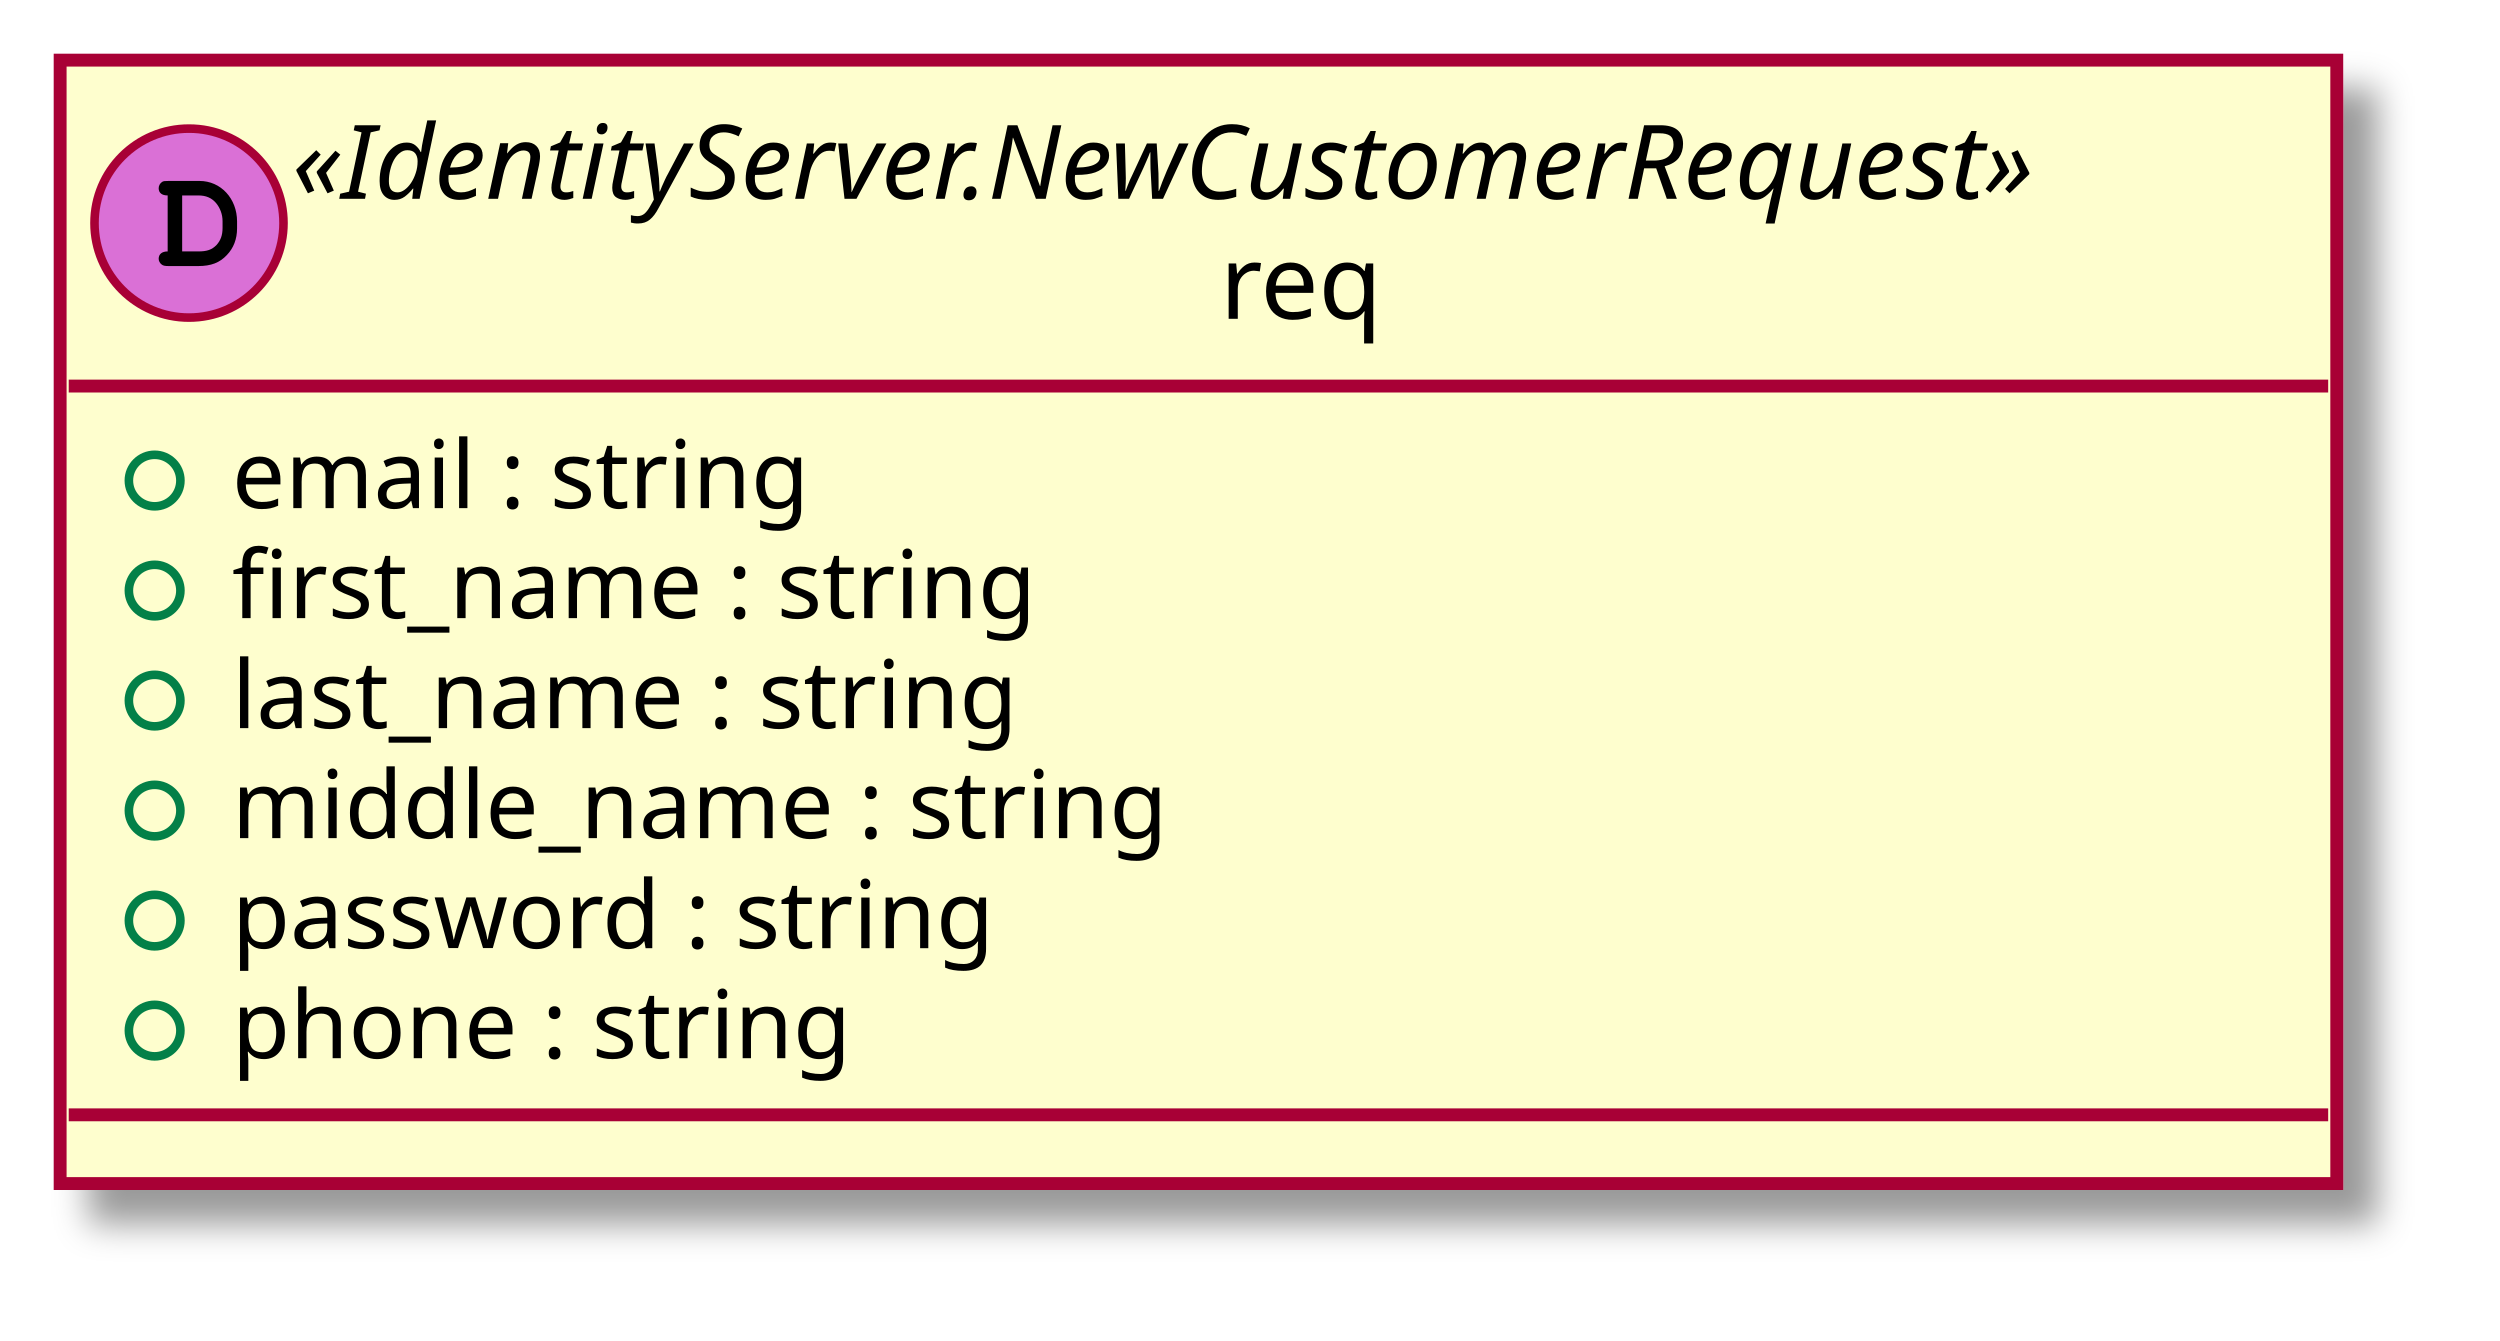
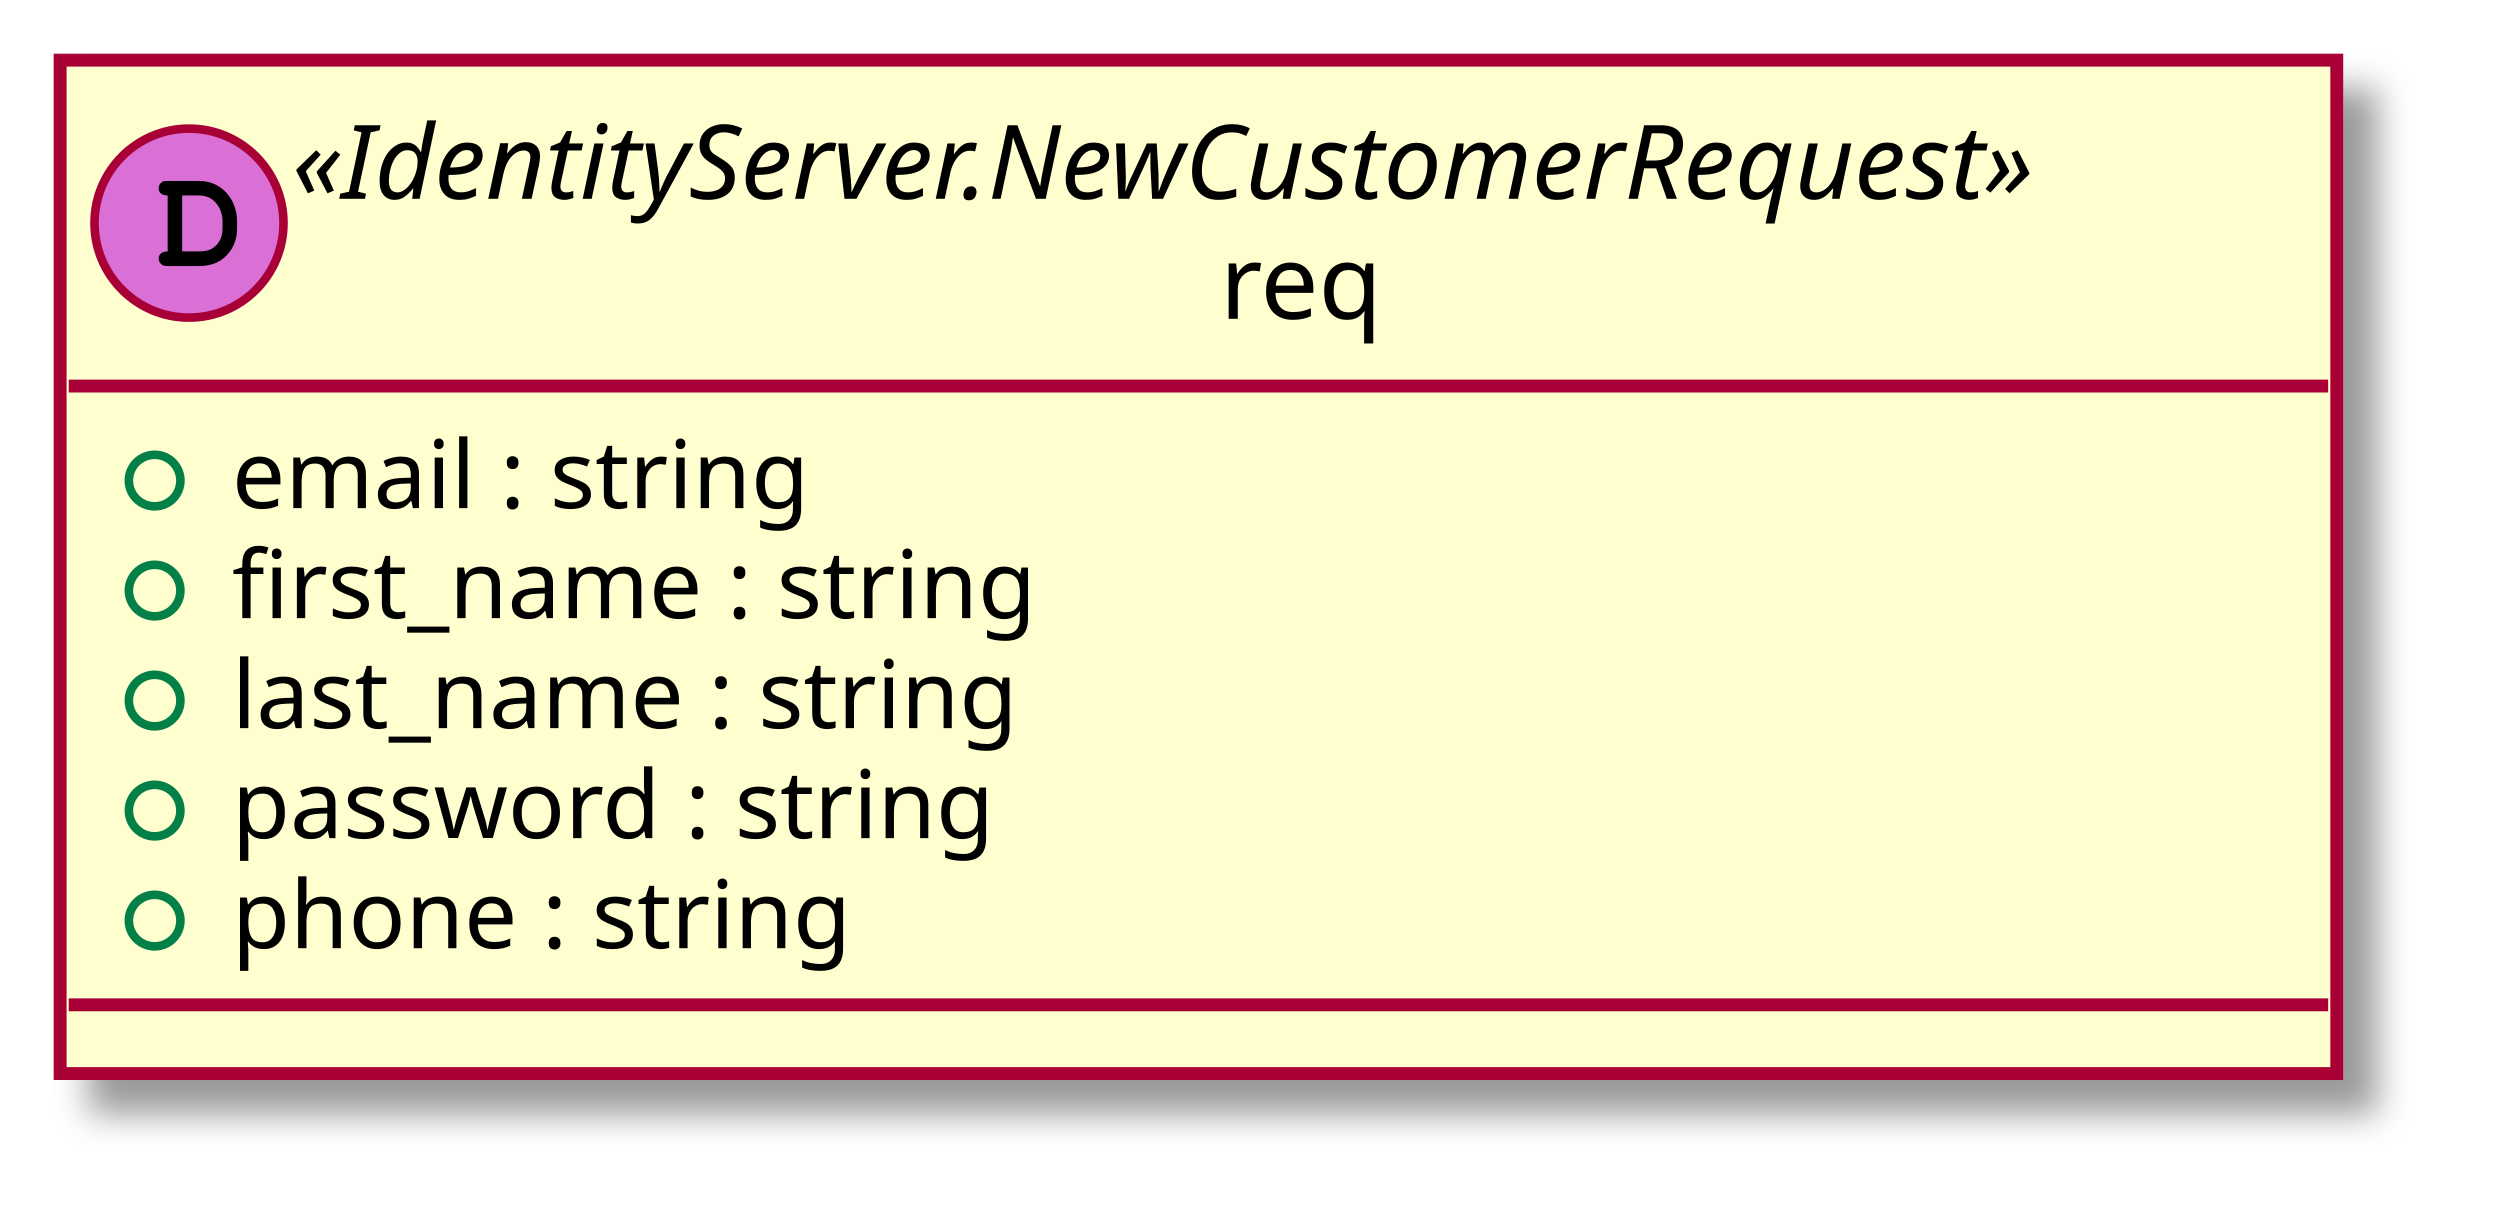
- <svg xmlns="http://www.w3.org/2000/svg" contentScriptType="application/ecmascript" contentStyleType="text/css" height="156px" preserveAspectRatio="none" style="width:291px;height:156px;" version="1.1" viewBox="0 0 291 156" width="291px" zoomAndPan="magnify">
+ <svg xmlns="http://www.w3.org/2000/svg" contentScriptType="application/ecmascript" contentStyleType="text/css" height="143px" preserveAspectRatio="none" style="width:291px;height:143px;" version="1.1" viewBox="0 0 291 143" width="291px" zoomAndPan="magnify">
  <defs>
-     <filter height="300%" id="fxw3daujxvtp4" width="300%" x="-1" y="-1">
+     <filter height="300%" id="fd7814tiluoo4" width="300%" x="-1" y="-1">
      <feGaussianBlur result="blurOut" stdDeviation="2.0" />
      <feColorMatrix in="blurOut" result="blurOut2" type="matrix" values="0 0 0 0 0 0 0 0 0 0 0 0 0 0 0 0 0 0 .4 0" />
      <feOffset dx="4.0" dy="4.0" in="blurOut2" result="blurOut3" />
      <feBlend in="SourceGraphic" in2="blurOut3" mode="normal" />
    </filter>
  </defs>
  <g>
-     <rect codeLine="7" fill="#FEFECE" filter="url(#fxw3daujxvtp4)" height="130.766" id="_0" style="stroke: #A80036; stroke-width: 1.5;" width="265" x="7" y="7" />
+     <rect codeLine="7" fill="#FEFECE" filter="url(#fd7814tiluoo4)" height="117.961" id="_0" style="stroke: #A80036; stroke-width: 1.5;" width="265" x="7" y="7" />
    <ellipse cx="22" cy="25.969" fill="#DA70D6" rx="11" ry="11" style="stroke: #A80036; stroke-width: 1.0;" />
    <path d="M19.516,29.266 C18.859,29.266 18.469,29.578 18.469,30.125 C18.469,30.375 18.609,30.641 18.828,30.797 C18.984,30.922 19.203,30.969 19.609,30.969 L23.078,30.969 C24.562,30.969 25.578,30.578 26.406,29.688 C27.188,28.875 27.594,27.828 27.594,26.578 L27.594,25.781 C27.594,23.109 25.703,21.062 23.219,21.062 L19.609,21.062 C19.156,21.062 19.031,21.078 18.875,21.172 C18.625,21.328 18.469,21.625 18.469,21.906 C18.469,22.453 18.844,22.75 19.516,22.75 L19.516,29.266 Z M21.203,29.266 L21.203,22.75 L23.078,22.75 C23.984,22.75 24.625,23.031 25.141,23.625 C25.625,24.203 25.906,24.953 25.906,25.75 L25.906,26.531 C25.906,27.406 25.672,28 25.203,28.516 C24.672,29.062 24.109,29.266 23.094,29.266 L21.203,29.266 Z " />
    <text fill="#000000" font-family="sans-serif" font-size="12" font-style="italic" lengthAdjust="spacingAndGlyphs" textLength="237" x="34" y="23.139">«IdentityServer.NewCustomerRequest»</text>
    <text fill="#000000" font-family="sans-serif" font-size="12" lengthAdjust="spacingAndGlyphs" textLength="21" x="142" y="37.107">req</text>
    <line style="stroke: #A80036; stroke-width: 1.5;" x1="8" x2="271" y1="44.938" y2="44.938" />
    <ellipse cx="18" cy="55.938" fill="none" rx="3" ry="3" style="stroke: #038048; stroke-width: 1.0;" />
    <text fill="#000000" font-family="sans-serif" font-size="11" lengthAdjust="spacingAndGlyphs" textLength="74" x="27" y="59.148">email : string</text>
    <ellipse cx="18" cy="68.742" fill="none" rx="3" ry="3" style="stroke: #038048; stroke-width: 1.0;" />
    <text fill="#000000" font-family="sans-serif" font-size="11" lengthAdjust="spacingAndGlyphs" textLength="102" x="27" y="71.953">first_name : string</text>
    <ellipse cx="18" cy="81.547" fill="none" rx="3" ry="3" style="stroke: #038048; stroke-width: 1.0;" />
    <text fill="#000000" font-family="sans-serif" font-size="11" lengthAdjust="spacingAndGlyphs" textLength="101" x="27" y="84.757">last_name : string</text>
    <ellipse cx="18" cy="94.352" fill="none" rx="3" ry="3" style="stroke: #038048; stroke-width: 1.0;" />
-     <text fill="#000000" font-family="sans-serif" font-size="11" lengthAdjust="spacingAndGlyphs" textLength="120" x="27" y="97.562">middle_name : string</text>
+     <text fill="#000000" font-family="sans-serif" font-size="11" lengthAdjust="spacingAndGlyphs" textLength="95" x="27" y="97.562">password : string</text>
    <ellipse cx="18" cy="107.156" fill="none" rx="3" ry="3" style="stroke: #038048; stroke-width: 1.0;" />
-     <text fill="#000000" font-family="sans-serif" font-size="11" lengthAdjust="spacingAndGlyphs" textLength="95" x="27" y="110.367">password : string</text>
-     <ellipse cx="18" cy="119.961" fill="none" rx="3" ry="3" style="stroke: #038048; stroke-width: 1.0;" />
-     <text fill="#000000" font-family="sans-serif" font-size="11" lengthAdjust="spacingAndGlyphs" textLength="78" x="27" y="123.171">phone : string</text>
-     <line style="stroke: #A80036; stroke-width: 1.5;" x1="8" x2="271" y1="129.766" y2="129.766" />
+     <text fill="#000000" font-family="sans-serif" font-size="11" lengthAdjust="spacingAndGlyphs" textLength="78" x="27" y="110.367">phone : string</text>
+     <line style="stroke: #A80036; stroke-width: 1.5;" x1="8" x2="271" y1="116.961" y2="116.961" />
  </g>
</svg>
